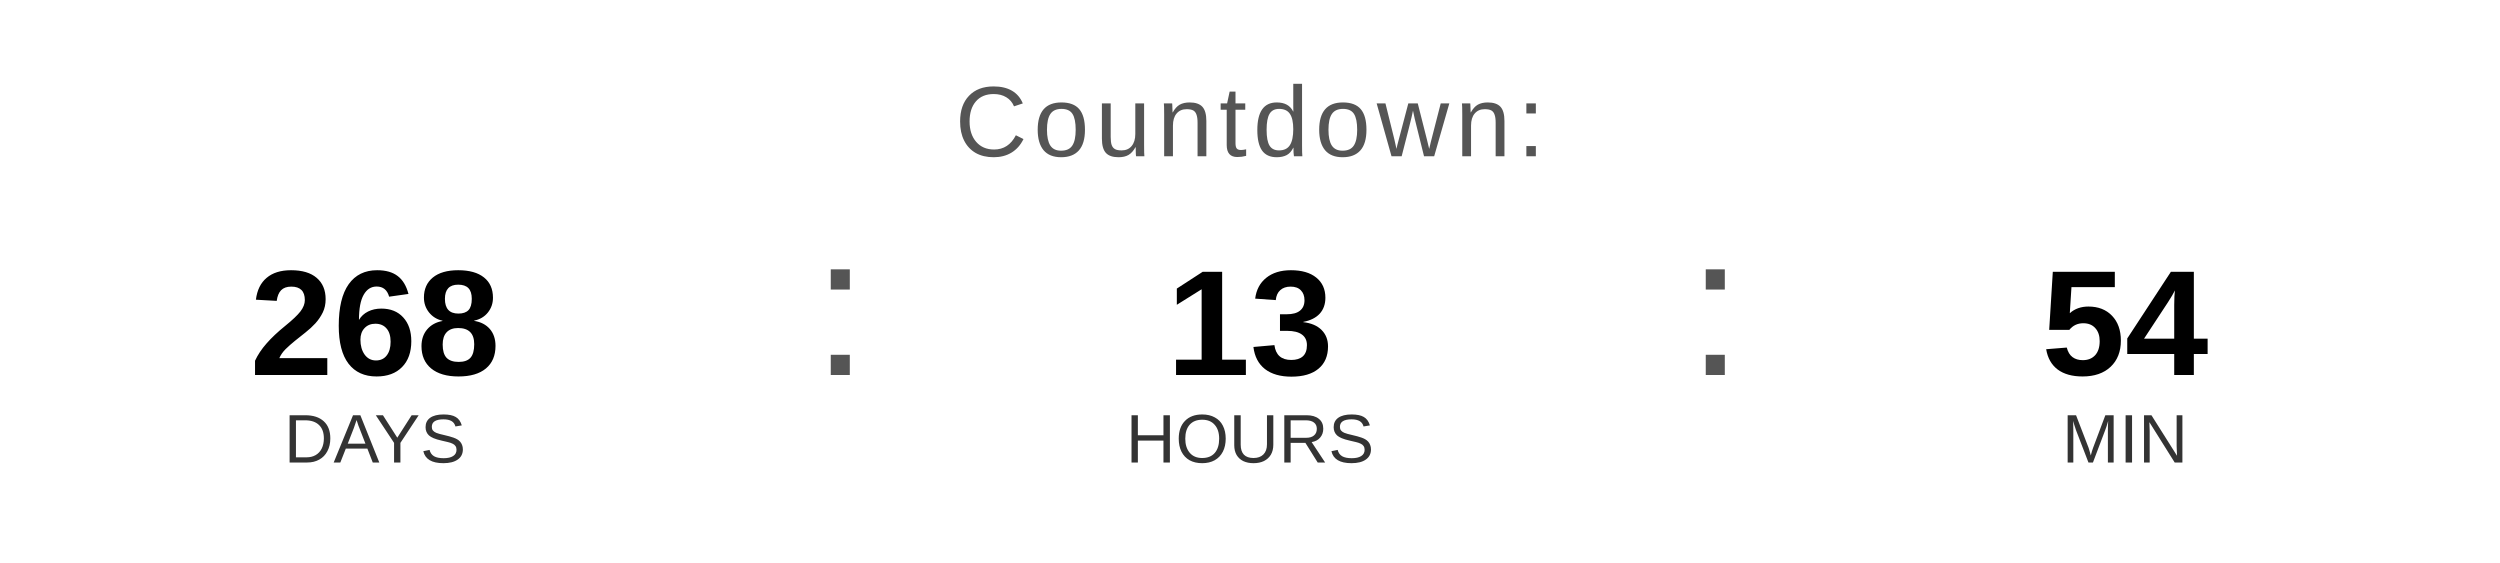
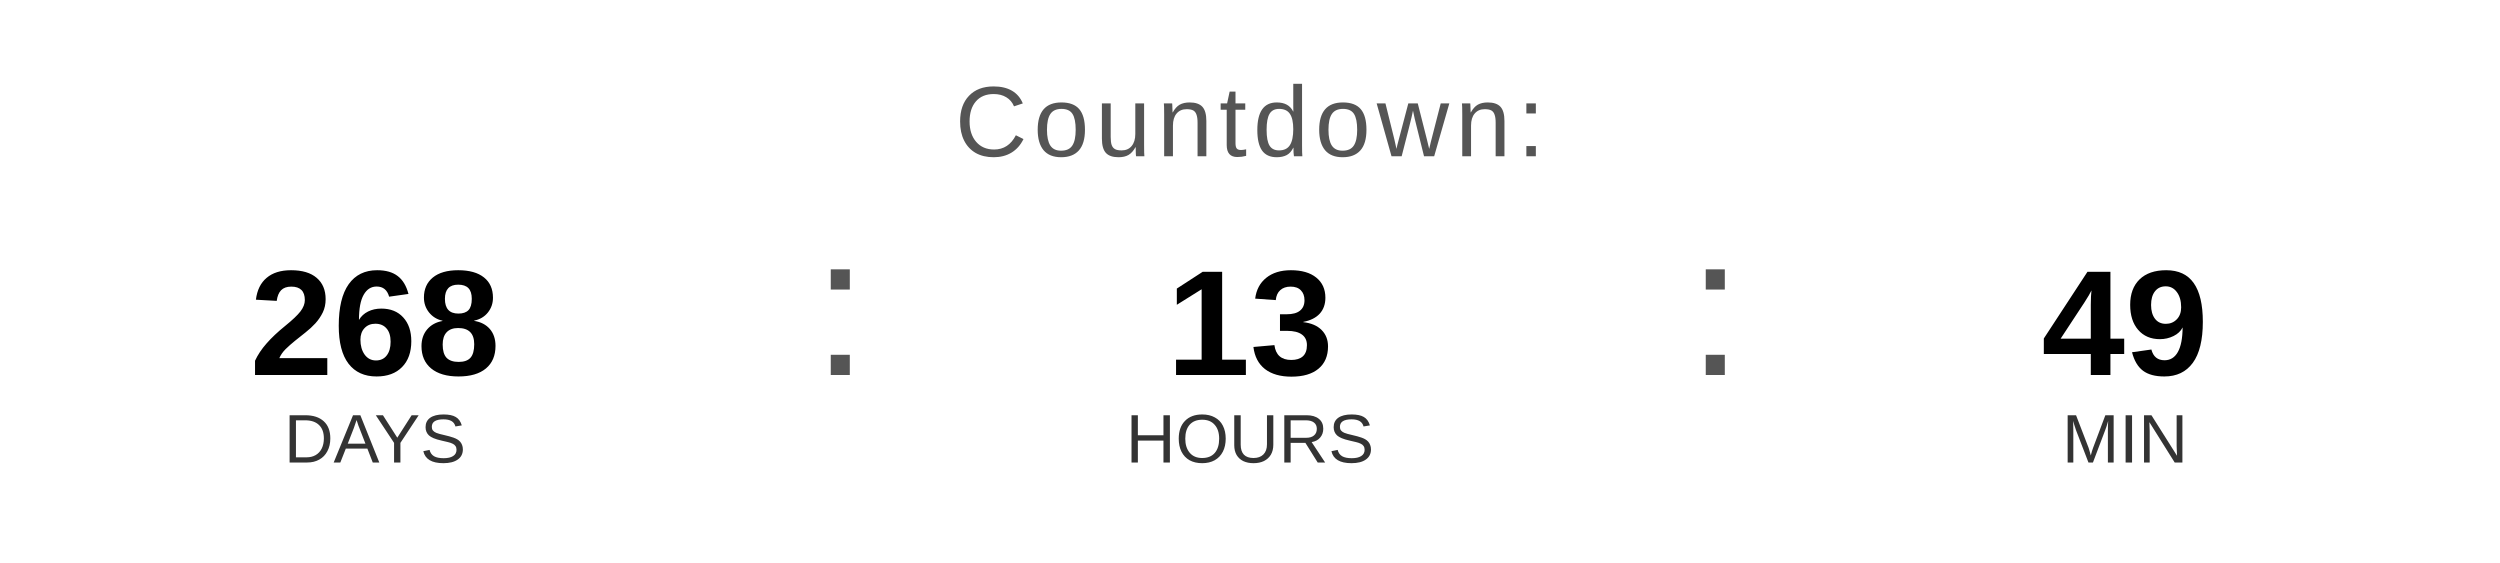
<svg xmlns="http://www.w3.org/2000/svg" width="400" height="90" viewBox="0 0 400 90">
  <text x="200" y="25" font-family="Arial, Helvetica, sans-serif" font-size="16" fill="#555555" text-anchor="middle" letter-spacing="1">
    Countdown:
  </text>
  <text x="60" y="60" font-family="Arial, Helvetica, sans-serif" font-size="24" font-weight="bold" fill="#000000" text-anchor="middle">268</text>
  <text x="60" y="74" font-family="Arial, Helvetica, sans-serif" font-size="11" fill="#333333" text-anchor="middle">DAYS</text>
  <text x="130" y="60" font-family="Arial, sans-serif" font-size="32" fill="#555555">:</text>
  <text x="200" y="60" font-family="Arial, Helvetica, sans-serif" font-size="24" font-weight="bold" fill="#000000" text-anchor="middle">13</text>
  <text x="200" y="74" font-family="Arial, Helvetica, sans-serif" font-size="11" fill="#333333" text-anchor="middle">HOURS</text>
  <text x="270" y="60" font-family="Arial, sans-serif" font-size="32" fill="#555555">:</text>
-   <text x="340" y="60" font-family="Arial, Helvetica, sans-serif" font-size="24" font-weight="bold" fill="#000000" text-anchor="middle">54</text>
+   <text x="340" y="60" font-family="Arial, Helvetica, sans-serif" font-size="24" font-weight="bold" fill="#000000" text-anchor="middle">49</text>
  <text x="340" y="74" font-family="Arial, Helvetica, sans-serif" font-size="11" fill="#333333" text-anchor="middle">MIN</text>
</svg>
